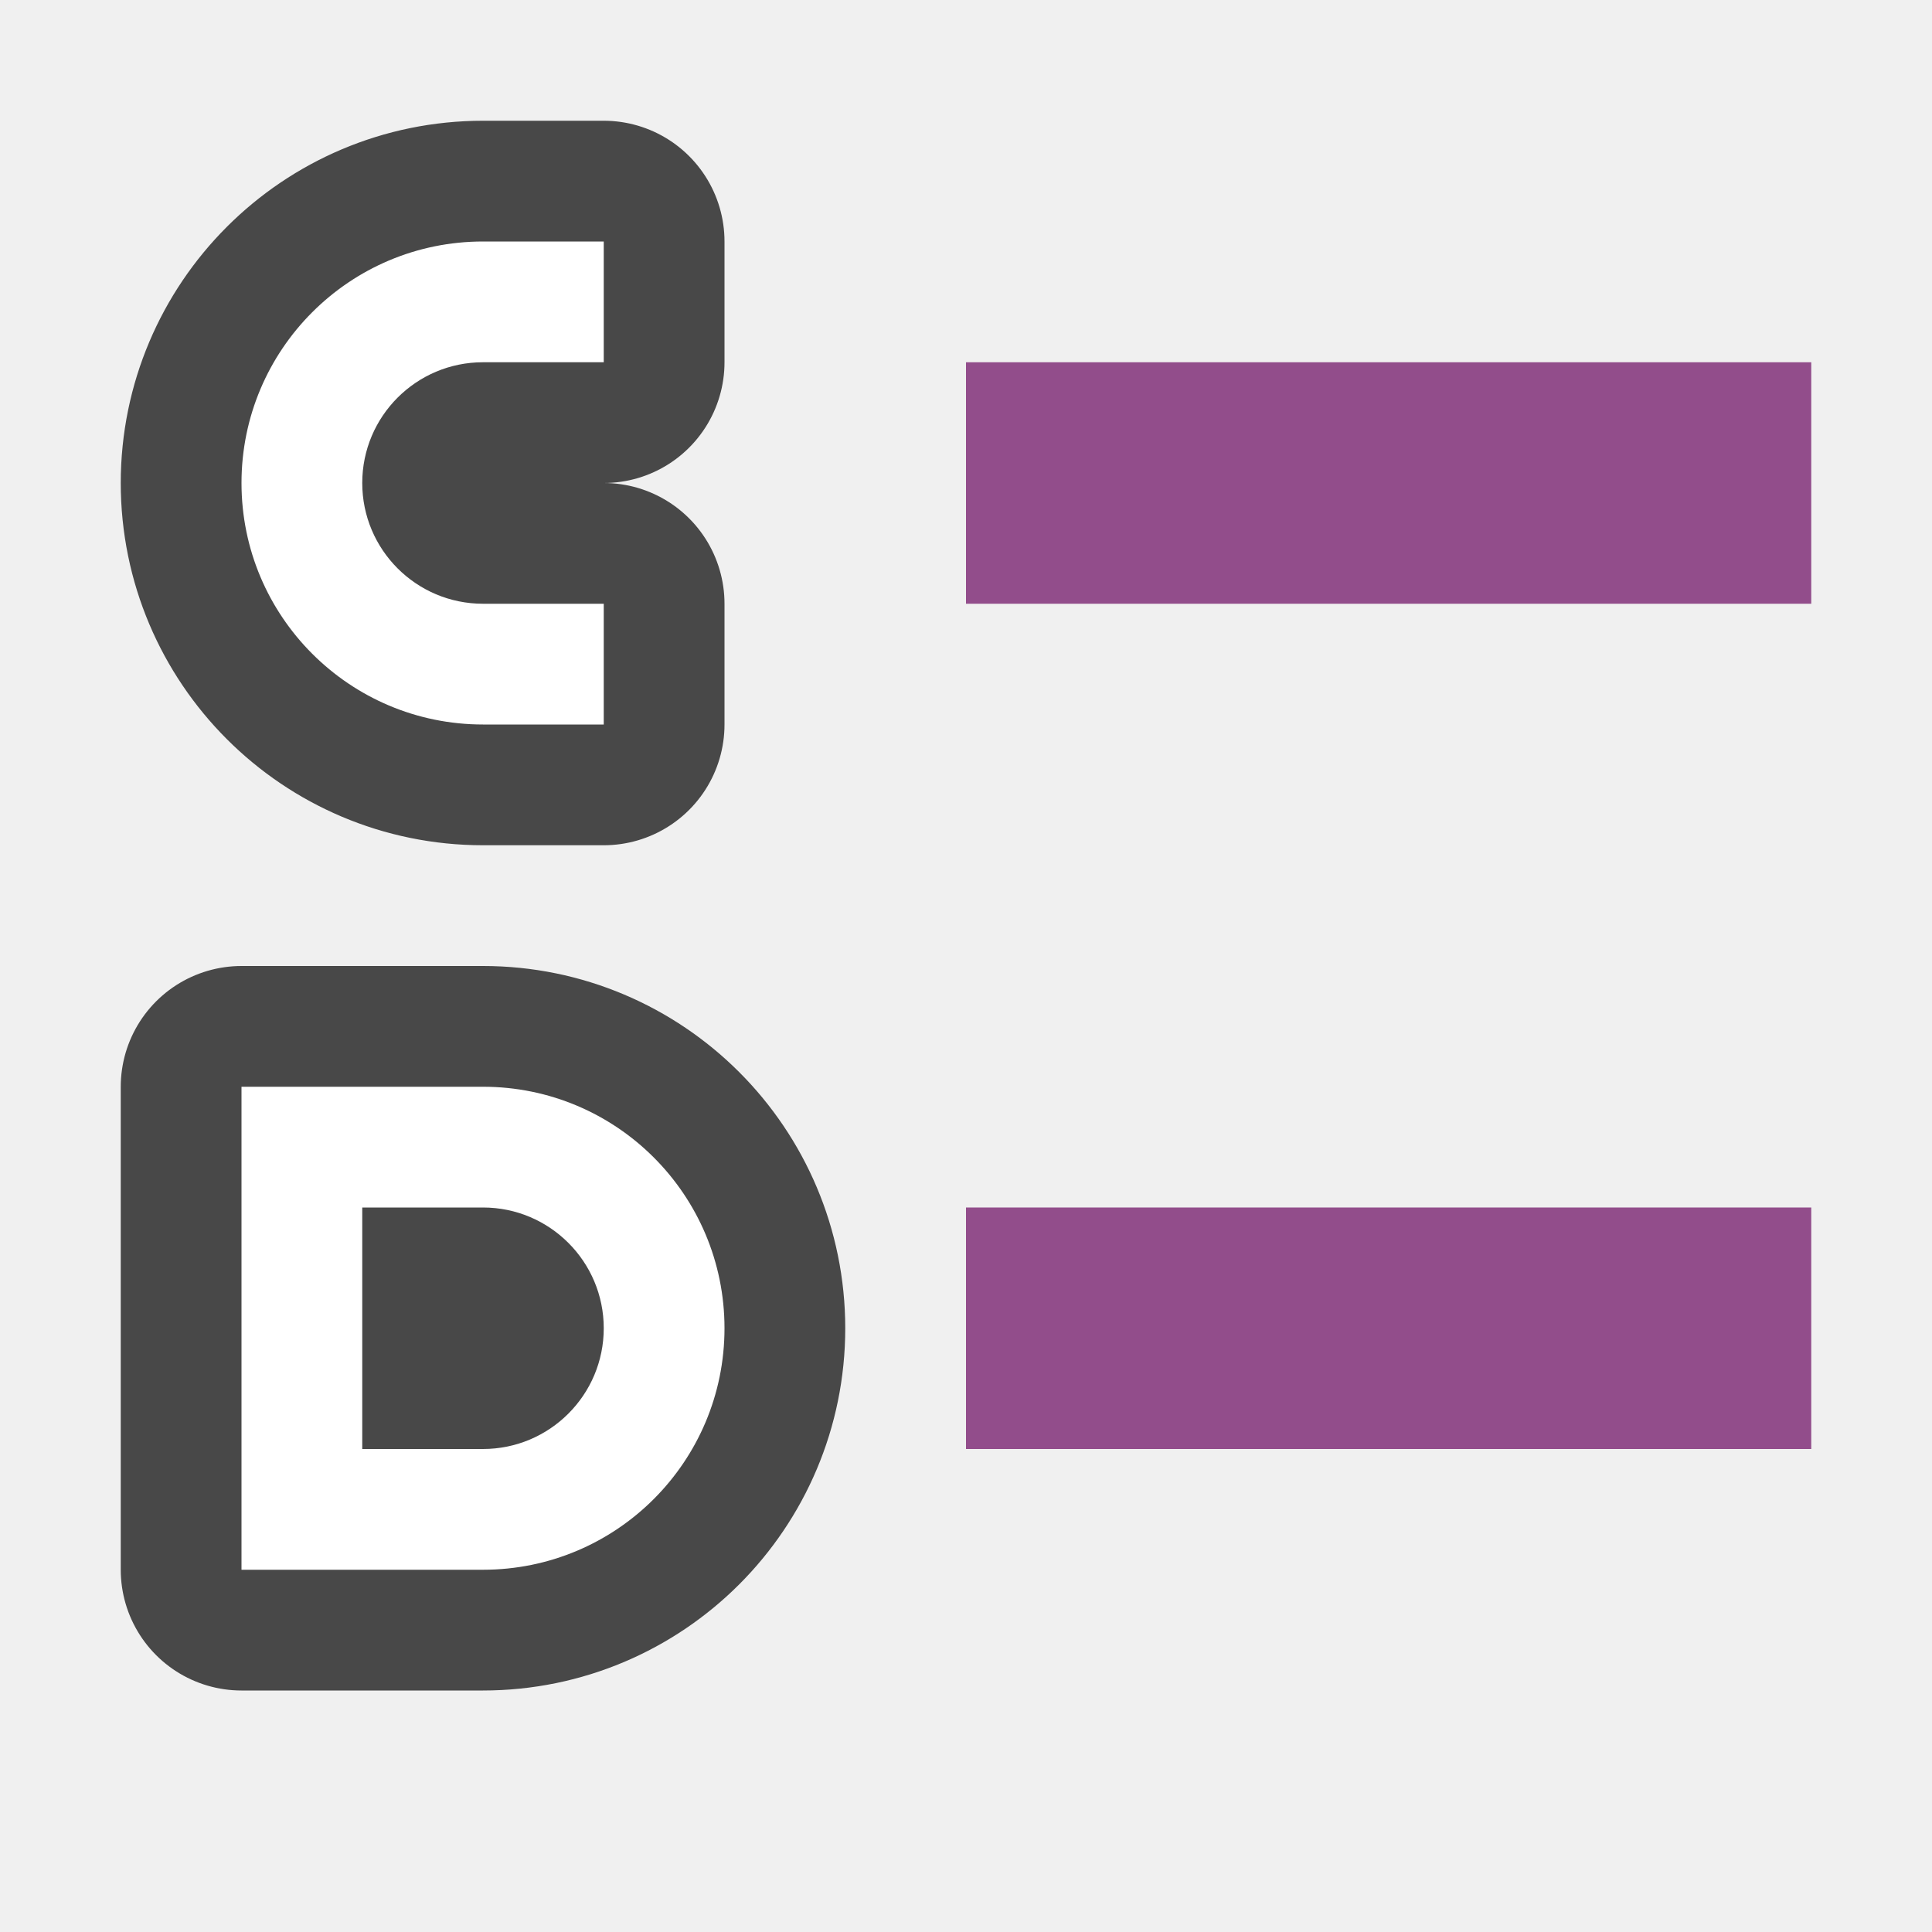
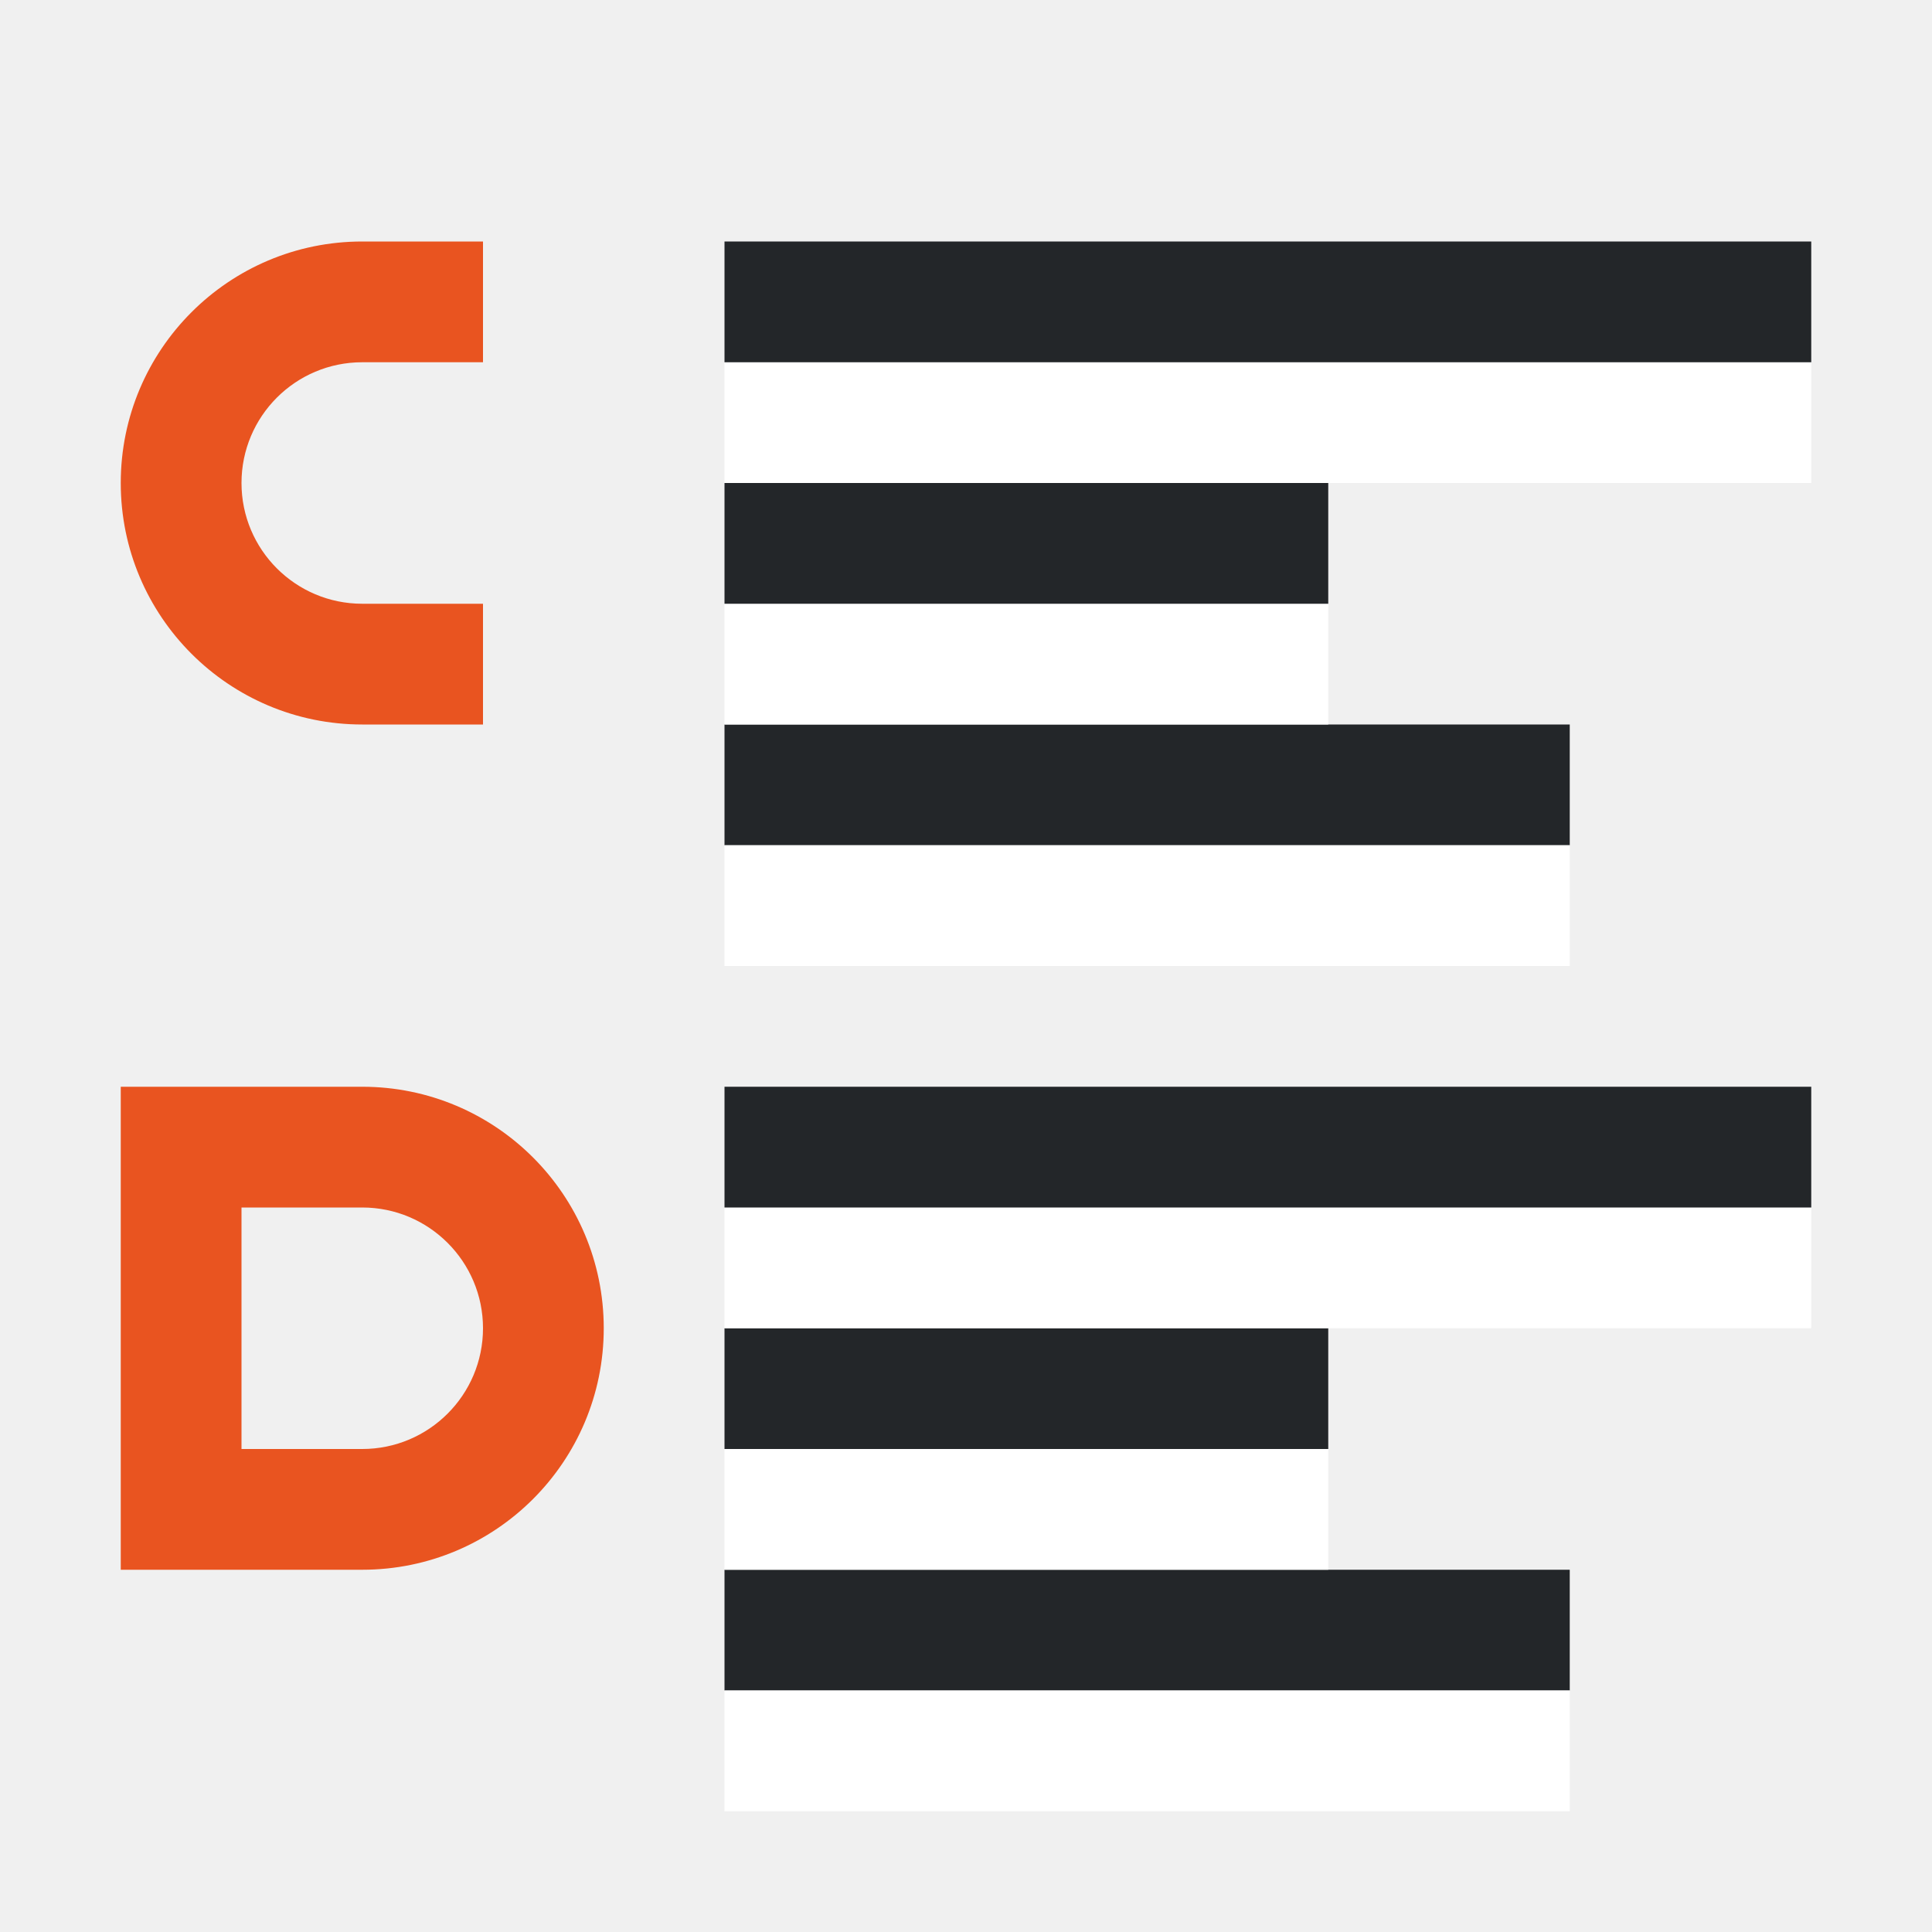
<svg xmlns="http://www.w3.org/2000/svg" viewBox="0 0 16 16" version="1.1" id="svg10">
  <defs id="defs14" />
-   <g style="fill:#000000;stroke:#000000;opacity:0.7;stroke-width:2;stroke-miterlimit:4;stroke-dasharray:none;stroke-linejoin:round" transform="translate(-1)" id="g823">
-     <path style="fill:#000000;stroke:#000000;stroke-width:2;stroke-miterlimit:4;stroke-dasharray:none;stroke-linejoin:round" id="path819" d="M 5,2 A 2,2 0 0 0 3,4 2,2 0 0 0 5,6 H 6 V 5 H 5 A 1,1 0 0 1 4,4 1,1 0 0 1 5,3 H 6 V 2 Z" />
-     <path style="fill:#000000;stroke:#000000;stroke-width:2;stroke-linejoin:round;stroke-miterlimit:4;stroke-dasharray:none" id="path821" d="m 3,9 v 4 H 4 5 C 6.105,13 7,12.105 7,11 7,9.895 6.105,9 5,9 H 4 Z m 1,1 h 1 c 0.552,0 1,0.448 1,1 0,0.552 -0.448,1 -1,1 H 4 Z" />
-   </g>
-   <g id="g8" transform="translate(-1)" style="fill:#ffffff">
-     <path d="M 5,2 A 2,2 0 0 0 3,4 2,2 0 0 0 5,6 H 6 V 5 H 5 A 1,1 0 0 1 4,4 1,1 0 0 1 5,3 H 6 V 2 Z" id="path4" style="fill:#ffffff" />
-     <path d="m 3,9 v 4 H 4 5 C 6.105,13 7,12.105 7,11 7,9.895 6.105,9 5,9 H 4 Z m 1,1 h 1 c 0.552,0 1,0.448 1,1 0,0.552 -0.448,1 -1,1 H 4 Z" id="path6" style="fill:#ffffff" />
-   </g>
-   <rect style="opacity:1;vector-effect:none;fill:#924d8b;fill-opacity:1;stroke:none;stroke-width:2.154;stroke-linecap:round;stroke-linejoin:round;stroke-miterlimit:4;stroke-dasharray:none;stroke-dashoffset:0;stroke-opacity:1" id="rect7299" width="7" height="2" x="8" y="3" />
-   <rect y="10" x="8" height="2" width="7" id="rect827" style="opacity:1;vector-effect:none;fill:#924d8b;fill-opacity:1;stroke:none;stroke-width:2.154;stroke-linecap:round;stroke-linejoin:round;stroke-miterlimit:4;stroke-dasharray:none;stroke-dashoffset:0;stroke-opacity:1" />
+   <path d="M 3,2 A 2,2 0 0 0 1,4 2,2 0 0 0 3,6 H 4 V 5 H 3 A 1,1 0 0 1 2,4 1,1 0 0 1 3,3 H 4 V 2 Z" id="path4" style="fill:#e95420;fill-opacity:1" />
+   <path d="m 1,9 v 4 H 2 3 C 4.105,13 5,12.105 5,11 5,9.895 4.105,9 3,9 H 2 Z m 1,1 h 1 c 0.552,0 1,0.448 1,1 0,0.552 -0.448,1 -1,1 H 2 Z" id="path6" style="fill:#e95420;fill-opacity:1" />
+   <rect style="fill:#232629;fill-rule:evenodd;stroke-width:3;stroke-linecap:round;stroke-linejoin:round" id="rect837" width="7" height="1" x="6" y="-7" transform="scale(1,-1)" />
+   <rect style="fill:#ffffff;fill-rule:evenodd;stroke-width:3;stroke-linecap:round;stroke-linejoin:round" id="rect839" width="7" height="1" x="6" y="-8" transform="scale(1,-1)" />
+   <rect style="fill:#ffffff;fill-rule:evenodd;stroke-width:3;stroke-linecap:round;stroke-linejoin:round" id="rect843-2" width="5" height="1" x="6" y="-6" transform="scale(1,-1)" />
+   <rect style="fill:#232629;fill-rule:evenodd;stroke-width:3;stroke-linecap:round;stroke-linejoin:round" id="rect861" width="5" height="1" x="6" y="-5" transform="scale(1,-1)" />
+   <rect style="fill:#ffffff;fill-rule:evenodd;stroke-width:3;stroke-linecap:round;stroke-linejoin:round" id="rect867" width="9" height="1" x="6" y="-4" transform="scale(1,-1)" />
+   <rect style="fill:#232629;fill-rule:evenodd;stroke-width:3;stroke-linecap:round;stroke-linejoin:round" id="rect869" width="9" height="1" x="6" y="-3" transform="scale(1,-1)" />
+   <rect style="fill:#232629;fill-rule:evenodd;stroke-width:3;stroke-linecap:round;stroke-linejoin:round" id="rect837-1" width="7" height="1" x="6" y="-14" transform="scale(1,-1)" />
+   <rect style="fill:#ffffff;fill-rule:evenodd;stroke-width:3;stroke-linecap:round;stroke-linejoin:round" id="rect839-2" width="7" height="1" x="6" y="-15" transform="scale(1,-1)" />
+   <rect style="fill:#ffffff;fill-rule:evenodd;stroke-width:3;stroke-linecap:round;stroke-linejoin:round" id="rect843-2-7" width="5" height="1" x="6" y="-13" transform="scale(1,-1)" />
+   <rect style="fill:#232629;fill-rule:evenodd;stroke-width:3;stroke-linecap:round;stroke-linejoin:round" id="rect861-0" width="5" height="1" x="6" y="-12" transform="scale(1,-1)" />
+   <rect style="fill:#ffffff;fill-rule:evenodd;stroke-width:3;stroke-linecap:round;stroke-linejoin:round" id="rect867-9" width="9" height="1" x="6" y="-11" transform="scale(1,-1)" />
+   <rect style="fill:#232629;fill-rule:evenodd;stroke-width:3;stroke-linecap:round;stroke-linejoin:round" id="rect869-3" width="9" height="1" x="6" y="-10" transform="scale(1,-1)" />
</svg>
